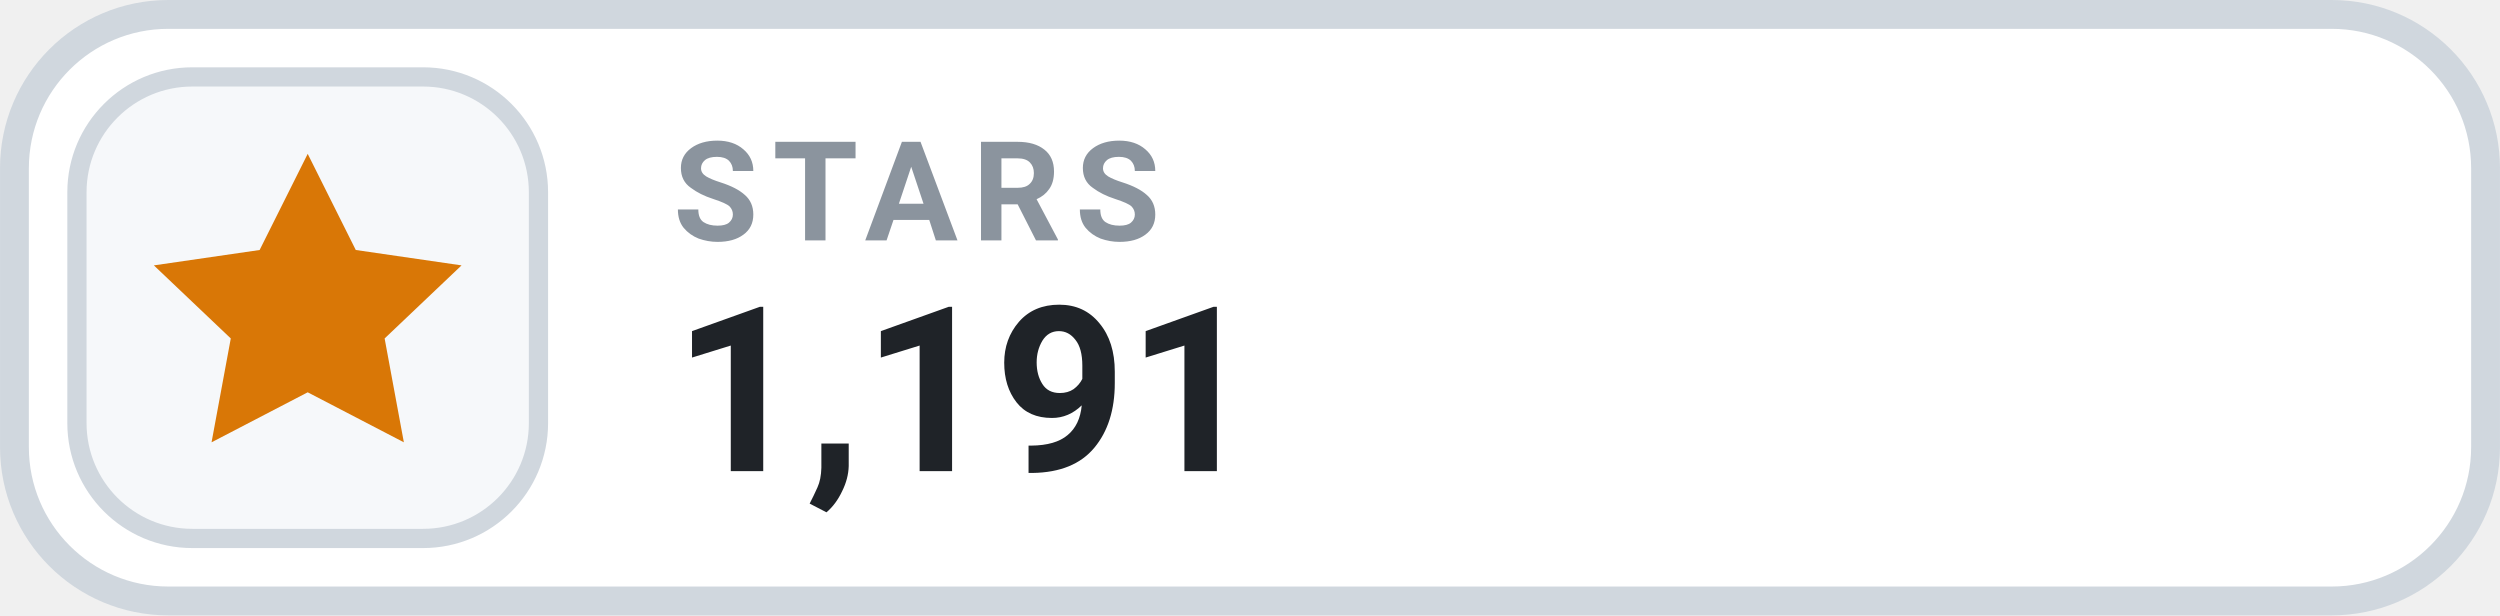
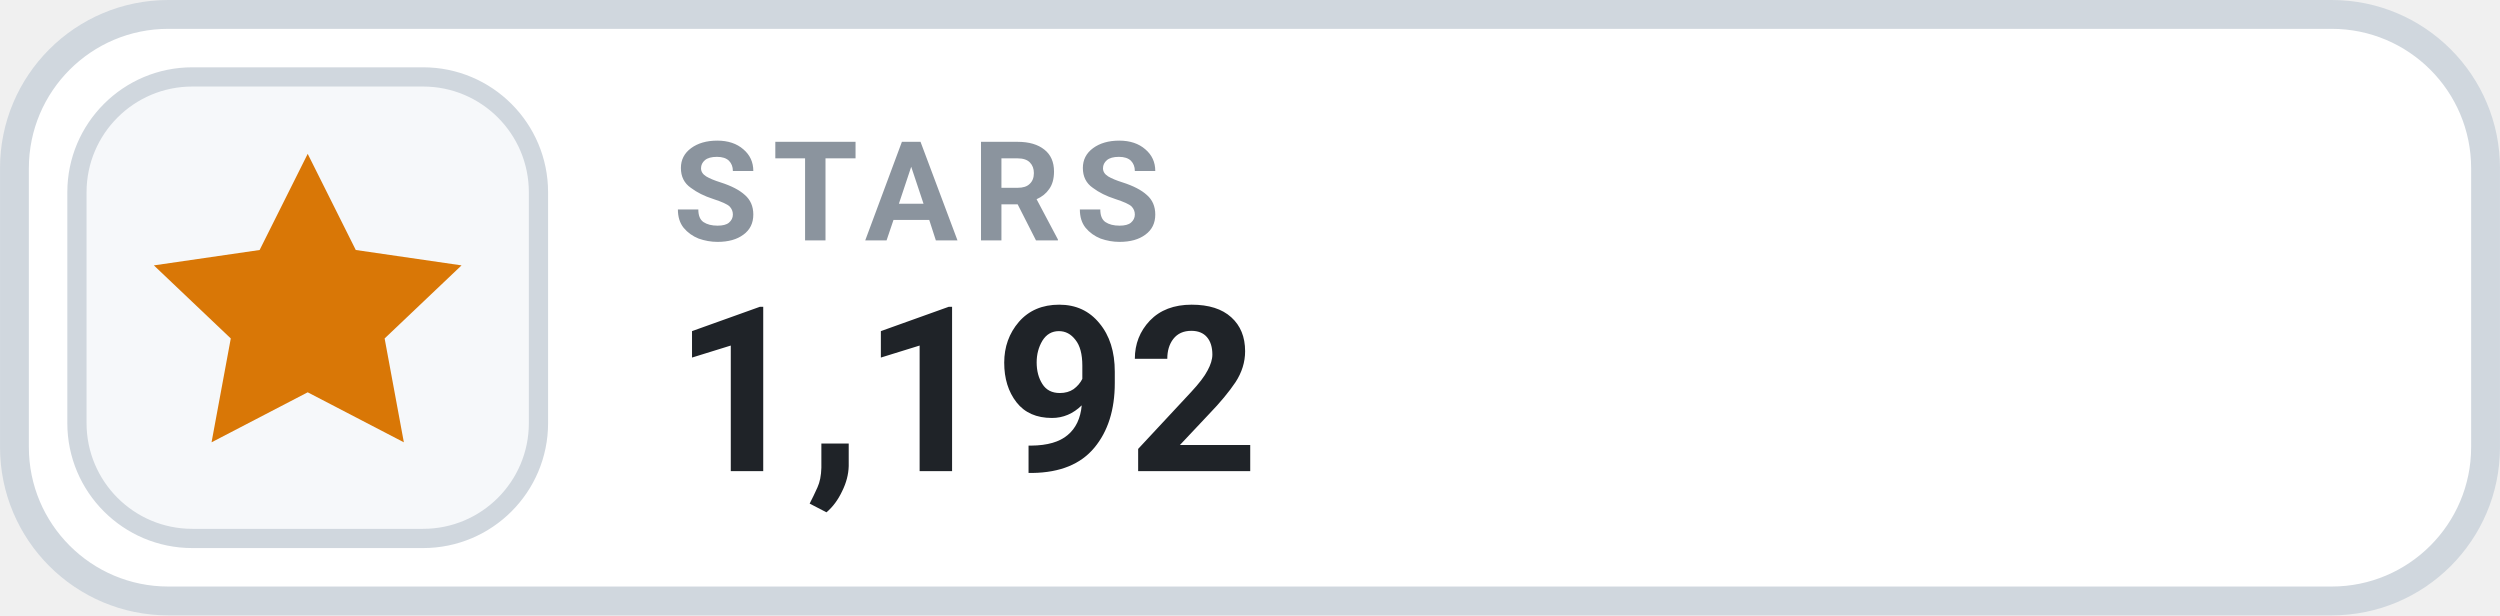
- <svg xmlns="http://www.w3.org/2000/svg" width="126" height="31.015" viewBox="0 0 130 32" role="img" aria-label="STARS 1,191">
+ <svg xmlns="http://www.w3.org/2000/svg" width="126" height="31.015" viewBox="0 0 130 32" role="img" aria-label="STARS 1,192">
  <rect x=".75" y=".75" width="128.5" height="30.5" rx="8" fill="#FFFFFF" stroke="#D0D7DE" stroke-width="1.5" />
  <rect x="4" y="4" width="24" height="24" rx="6" fill="#F6F8FA" stroke="#D0D7DE" stroke-width="1" />
  <g transform="translate(16 16)" style="color:#D97706;">
    <path d="M0 -8 l2.5 5 5.5 .8 -4 3.8 1 5.4 -5 -2.6 -5 2.6 1 -5.4 -4 -3.8 5.5 -.8 Z" fill="currentColor" />
  </g>
  <text x="35" y="12.5" fill="#8B949E" font-family="-apple-system,BlinkMacSystemFont,'Segoe UI',Roboto,Helvetica,Arial,sans-serif" font-size="7.2" font-weight="700" letter-spacing=".75">STARS</text>
-   <text x="35" y="24.5" fill="#1F2328" font-family="-apple-system,BlinkMacSystemFont,'Segoe UI',Roboto,Helvetica,Arial,sans-serif" font-size="12" font-weight="700">1,191</text>
+   <text x="35" y="24.5" fill="#1F2328" font-family="-apple-system,BlinkMacSystemFont,'Segoe UI',Roboto,Helvetica,Arial,sans-serif" font-size="12" font-weight="700">1,192</text>
</svg>
